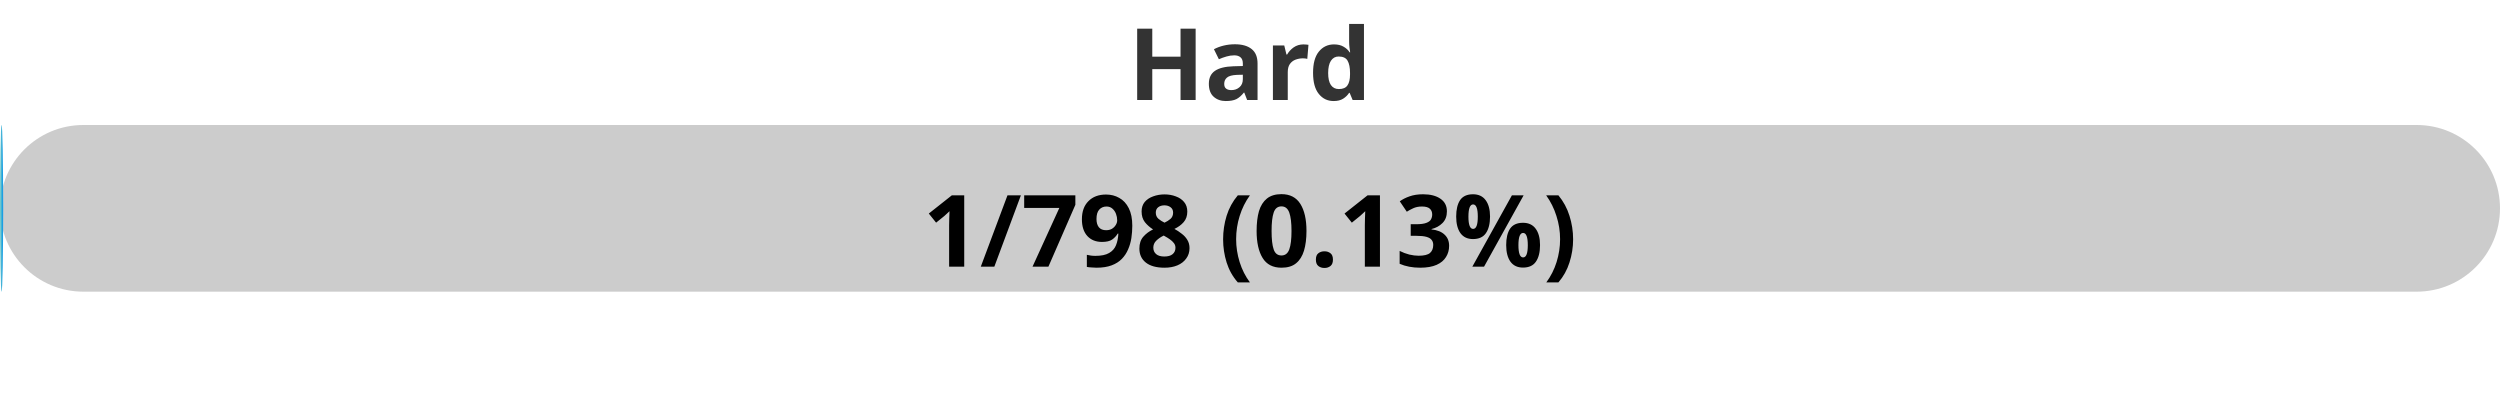
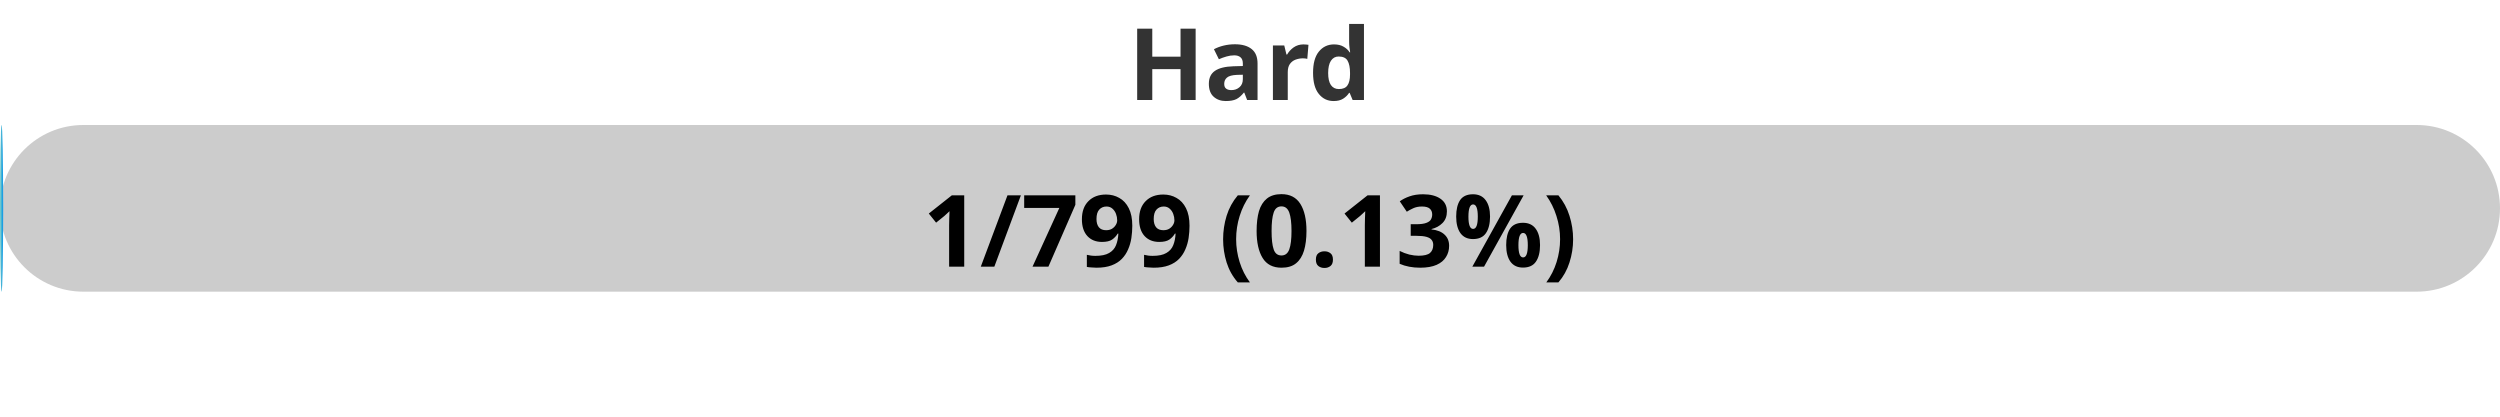
<svg xmlns="http://www.w3.org/2000/svg" width="300" height="50">
  <defs>
    <linearGradient id="gradient" x1="0%" y1="0%" x2="100%" y2="0%">
      <stop offset="0%" stop-color="#80D0C7" />
      <stop offset="100%" stop-color="#0093E9" />
    </linearGradient>
    <style>
            .progress-bar {
                fill: url(#gradient);
            }
            text {
                font-weight: bold;
                font-family: Verdana, Geneva, sans-serif;
            }
        </style>
  </defs>
  <rect x="0" y="15" width="300" height="20" rx="10" fill="#ccc" />
  <rect x="0" y="15" width="0.38" height="20" rx="10" class="progress-bar" />
  <text x="150" y="12" text-anchor="middle" font-size="12" fill="#333">Hard</text>
-   <text x="150" y="32" text-anchor="middle" font-size="12" fill="#000">1/798 (0.13%)</text>
+   <text x="150" y="32" text-anchor="middle" font-size="12" fill="#000">1/799 (0.13%)</text>
</svg>
